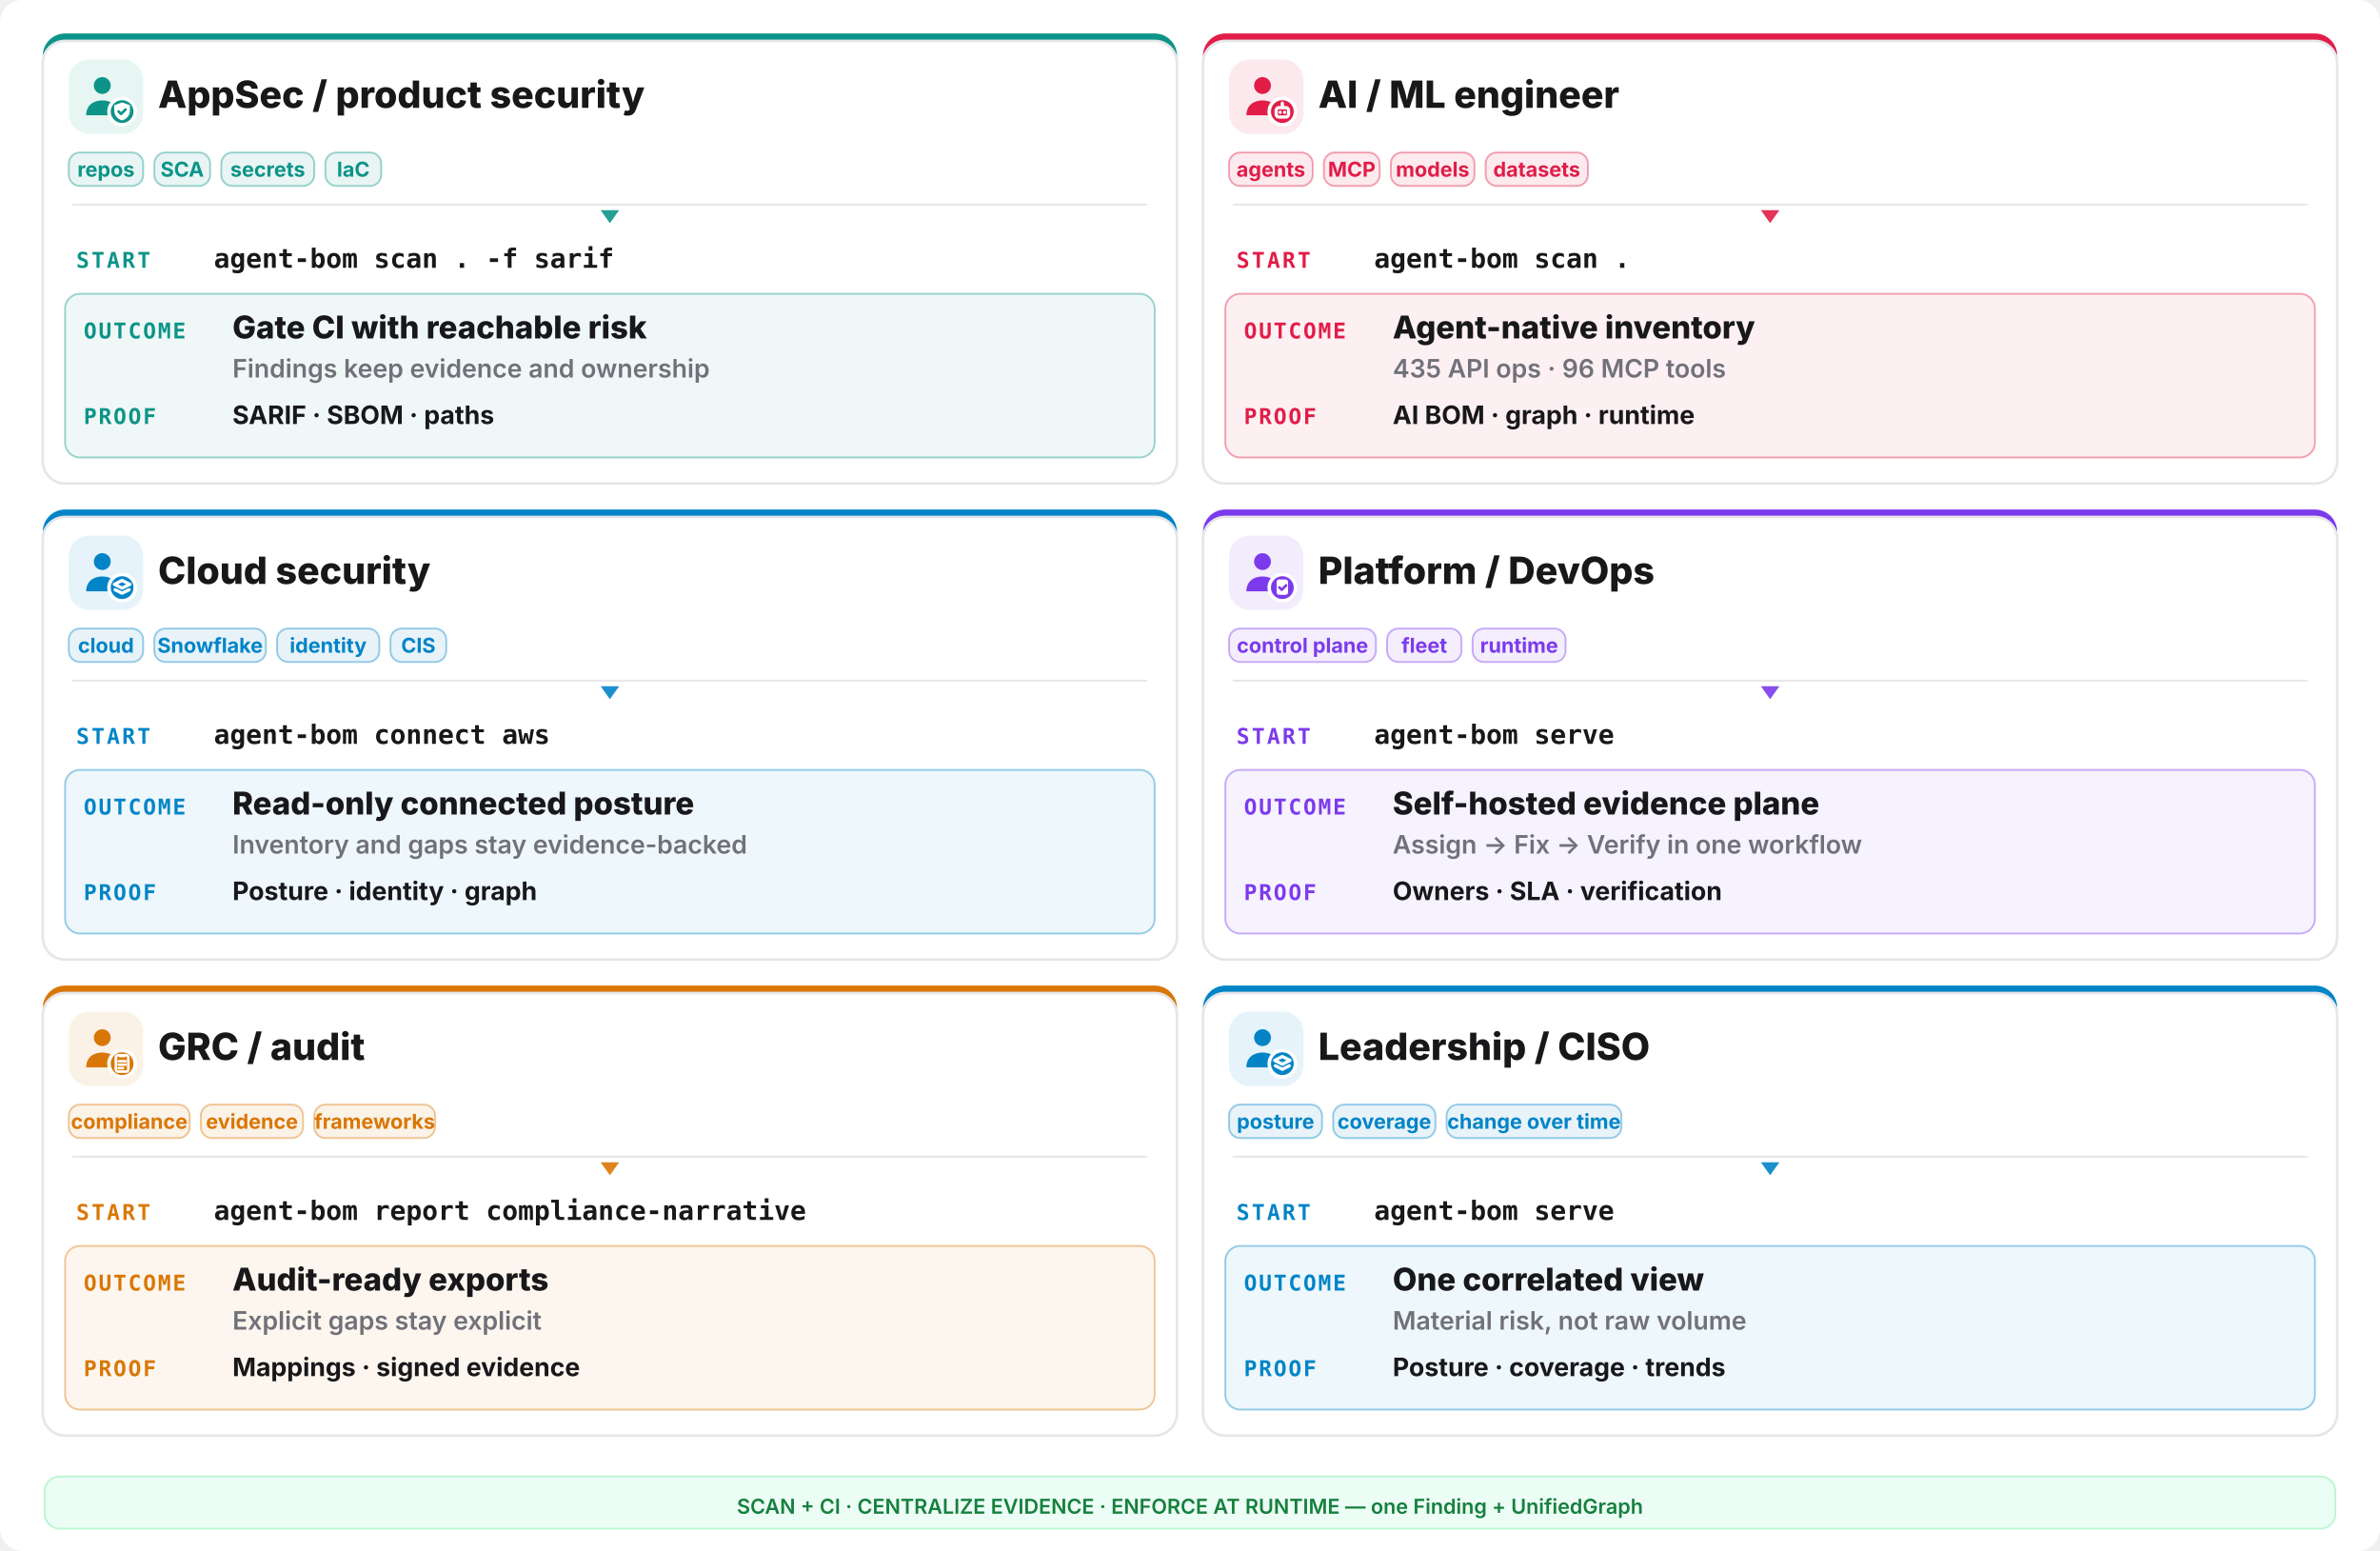
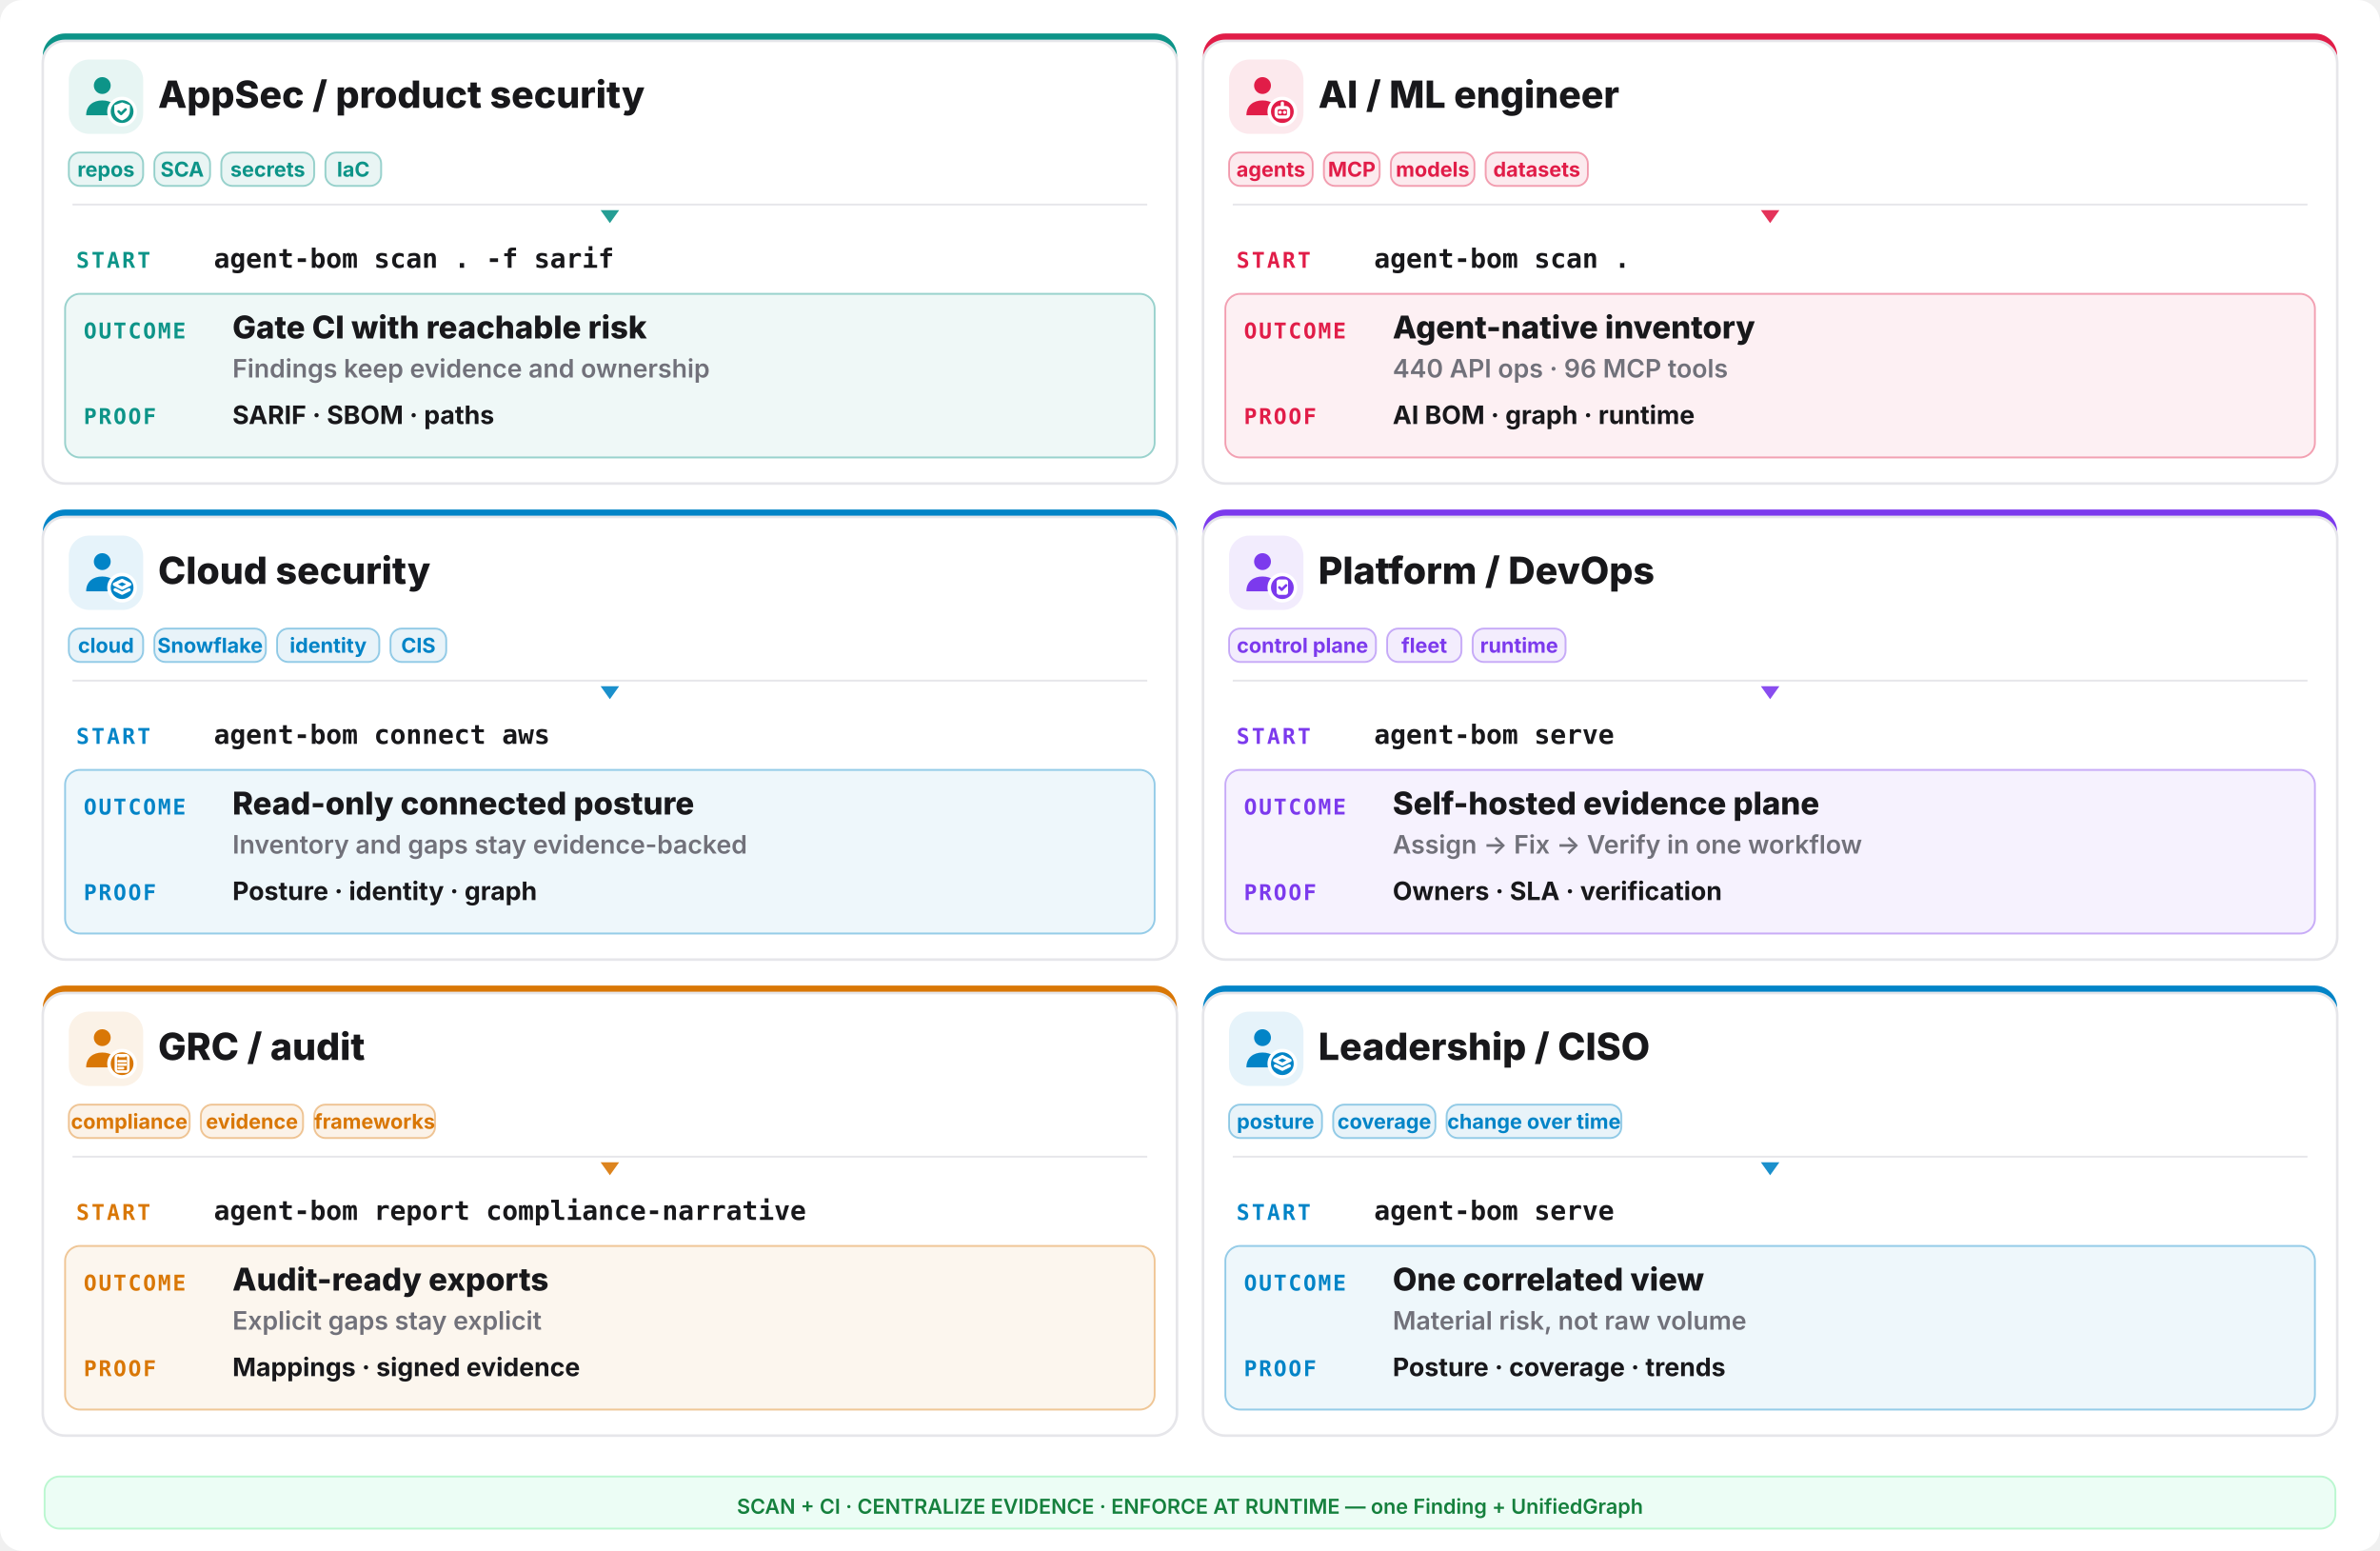
<svg xmlns="http://www.w3.org/2000/svg" width="1280" height="834" viewBox="0 0 1280 834" fill="none">
  <rect width="1280" height="834" rx="12" fill="#ffffff" />
  <rect x="23" y="18" width="610" height="242" rx="12" fill="#0d9488" />
  <rect x="23" y="22" width="610" height="238" rx="12" fill="#ffffff" stroke="#e6e6ea" stroke-width="1.4" />
  <rect x="37" y="32" width="40" height="40" rx="11" fill="#0d9488" opacity="0.10" />
  <g transform="translate(41,36) scale(1.333333)">
    <circle cx="10.5" cy="7.5" r="3.4" fill="#0d9488" />
    <path d="M4 19.5c0-4 2.9-6 6.5-6s6.5 2 6.5 6z" fill="#0d9488" />
    <circle cx="18.5" cy="18" r="6" fill="#ffffff" />
    <circle cx="18.5" cy="18" r="4.6" fill="#0d9488" />
    <g fill="none" stroke="#ffffff" stroke-width="1.3" stroke-linecap="round" stroke-linejoin="round">
      <path d="M18.5 14.3l3.15 1.15v2.1c0 2.1-1.4 3.5-3.15 4-1.75-.5-3.15-1.9-3.15-4v-2.1z" fill="#ffffff" stroke="none" />
      <path d="M17.1 17.95l1 1 1.8-1.8" stroke="#0d9488" stroke-width="1.05" />
    </g>
  </g>
  <text x="85" y="58" font-family="Inter,system-ui,sans-serif" font-size="20.15" font-weight="800" fill="#18181b">AppSec / product security</text>
  <rect x="37" y="82" width="40" height="18" rx="6" fill="#0d9488" fill-opacity="0.09" stroke="#0d9488" stroke-opacity="0.4" />
  <text x="57.0" y="95" text-anchor="middle" font-family="Inter,system-ui,sans-serif" font-size="11.05" font-weight="700" fill="#0d9488">repos</text>
  <rect x="83" y="82" width="30" height="18" rx="6" fill="#0d9488" fill-opacity="0.09" stroke="#0d9488" stroke-opacity="0.4" />
  <text x="98.0" y="95" text-anchor="middle" font-family="Inter,system-ui,sans-serif" font-size="11.05" font-weight="700" fill="#0d9488">SCA</text>
  <rect x="119" y="82" width="50" height="18" rx="6" fill="#0d9488" fill-opacity="0.09" stroke="#0d9488" stroke-opacity="0.4" />
  <text x="144.0" y="95" text-anchor="middle" font-family="Inter,system-ui,sans-serif" font-size="11.05" font-weight="700" fill="#0d9488">secrets</text>
  <rect x="175" y="82" width="30" height="18" rx="6" fill="#0d9488" fill-opacity="0.09" stroke="#0d9488" stroke-opacity="0.4" />
  <text x="190.0" y="95" text-anchor="middle" font-family="Inter,system-ui,sans-serif" font-size="11.05" font-weight="700" fill="#0d9488">IaC</text>
  <line x1="39" y1="110" x2="617" y2="110" stroke="#e6e6ea" stroke-width="1" />
  <polygon points="328,120 323,113 333,113" fill="#0d9488" opacity="0.9" />
  <text x="41" y="144" font-family="ui-monospace,monospace" font-size="11.7" font-weight="800" letter-spacing="0.1em" fill="#0d9488">START</text>
  <text x="115" y="144" font-family="ui-monospace,monospace" font-size="14.3" font-weight="700" fill="#18181b">agent-bom scan . -f sarif</text>
  <rect x="35" y="158" width="586" height="88" rx="8" fill="#0d9488" opacity="0.07" />
  <rect x="35" y="158" width="586" height="88" rx="8" fill="none" stroke="#0d9488" opacity="0.4" />
  <text x="45" y="182" font-family="ui-monospace,monospace" font-size="11.7" font-weight="800" letter-spacing="0.08em" fill="#0d9488">OUTCOME</text>
  <text x="125" y="182" font-family="Inter,system-ui,sans-serif" font-size="16.9" font-weight="800" fill="#18181b">Gate CI with reachable risk</text>
  <text x="125" y="203" font-family="Inter,system-ui,sans-serif" font-size="13.65" font-weight="600" fill="#71717a">Findings keep evidence and ownership</text>
  <text x="45" y="228" font-family="ui-monospace,monospace" font-size="11.7" font-weight="800" letter-spacing="0.08em" fill="#0d9488">PROOF</text>
  <text x="125" y="228" font-family="Inter,system-ui,sans-serif" font-size="13.65" font-weight="700" fill="#18181b">SARIF · SBOM · paths</text>
  <rect x="647" y="18" width="610" height="242" rx="12" fill="#e11d48" />
  <rect x="647" y="22" width="610" height="238" rx="12" fill="#ffffff" stroke="#e6e6ea" stroke-width="1.4" />
  <rect x="661" y="32" width="40" height="40" rx="11" fill="#e11d48" opacity="0.10" />
  <g transform="translate(665,36) scale(1.333333)">
    <circle cx="10.5" cy="7.5" r="3.4" fill="#e11d48" />
    <path d="M4 19.5c0-4 2.9-6 6.5-6s6.5 2 6.5 6z" fill="#e11d48" />
    <circle cx="18.5" cy="18" r="6" fill="#ffffff" />
    <circle cx="18.5" cy="18" r="4.6" fill="#e11d48" />
    <g fill="none" stroke="#ffffff" stroke-width="1.3" stroke-linecap="round" stroke-linejoin="round">
      <rect x="16" y="16.4" width="5" height="3.8" rx="1.1" />
      <path d="M17.6 18.3h.01 M19.4 18.3h.01 M18.5 14.6v1.8" />
    </g>
  </g>
  <text x="709" y="58" font-family="Inter,system-ui,sans-serif" font-size="20.15" font-weight="800" fill="#18181b">AI / ML engineer</text>
  <rect x="661" y="82" width="45" height="18" rx="6" fill="#e11d48" fill-opacity="0.09" stroke="#e11d48" stroke-opacity="0.4" />
  <text x="683.5" y="95" text-anchor="middle" font-family="Inter,system-ui,sans-serif" font-size="11.05" font-weight="700" fill="#e11d48">agents</text>
  <rect x="712" y="82" width="30" height="18" rx="6" fill="#e11d48" fill-opacity="0.09" stroke="#e11d48" stroke-opacity="0.4" />
  <text x="727.0" y="95" text-anchor="middle" font-family="Inter,system-ui,sans-serif" font-size="11.05" font-weight="700" fill="#e11d48">MCP</text>
  <rect x="748" y="82" width="45" height="18" rx="6" fill="#e11d48" fill-opacity="0.09" stroke="#e11d48" stroke-opacity="0.4" />
  <text x="770.5" y="95" text-anchor="middle" font-family="Inter,system-ui,sans-serif" font-size="11.05" font-weight="700" fill="#e11d48">models</text>
  <rect x="799" y="82" width="55" height="18" rx="6" fill="#e11d48" fill-opacity="0.09" stroke="#e11d48" stroke-opacity="0.4" />
  <text x="826.5" y="95" text-anchor="middle" font-family="Inter,system-ui,sans-serif" font-size="11.05" font-weight="700" fill="#e11d48">datasets</text>
  <line x1="663" y1="110" x2="1241" y2="110" stroke="#e6e6ea" stroke-width="1" />
  <polygon points="952,120 947,113 957,113" fill="#e11d48" opacity="0.9" />
  <text x="665" y="144" font-family="ui-monospace,monospace" font-size="11.7" font-weight="800" letter-spacing="0.1em" fill="#e11d48">START</text>
  <text x="739" y="144" font-family="ui-monospace,monospace" font-size="14.3" font-weight="700" fill="#18181b">agent-bom scan .</text>
  <rect x="659" y="158" width="586" height="88" rx="8" fill="#e11d48" opacity="0.07" />
  <rect x="659" y="158" width="586" height="88" rx="8" fill="none" stroke="#e11d48" opacity="0.4" />
  <text x="669" y="182" font-family="ui-monospace,monospace" font-size="11.7" font-weight="800" letter-spacing="0.08em" fill="#e11d48">OUTCOME</text>
  <text x="749" y="182" font-family="Inter,system-ui,sans-serif" font-size="16.9" font-weight="800" fill="#18181b">Agent-native inventory</text>
-   <text x="749" y="203" font-family="Inter,system-ui,sans-serif" font-size="13.65" font-weight="600" fill="#71717a">435 API ops · 96 MCP tools</text>
+   <text x="749" y="203" font-family="Inter,system-ui,sans-serif" font-size="13.65" font-weight="600" fill="#71717a">440 API ops · 96 MCP tools</text>
  <text x="669" y="228" font-family="ui-monospace,monospace" font-size="11.7" font-weight="800" letter-spacing="0.08em" fill="#e11d48">PROOF</text>
  <text x="749" y="228" font-family="Inter,system-ui,sans-serif" font-size="13.65" font-weight="700" fill="#18181b">AI BOM · graph · runtime</text>
  <rect x="23" y="274" width="610" height="242" rx="12" fill="#0284c7" />
  <rect x="23" y="278" width="610" height="238" rx="12" fill="#ffffff" stroke="#e6e6ea" stroke-width="1.4" />
  <rect x="37" y="288" width="40" height="40" rx="11" fill="#0284c7" opacity="0.10" />
  <g transform="translate(41,292) scale(1.333333)">
    <circle cx="10.5" cy="7.5" r="3.4" fill="#0284c7" />
    <path d="M4 19.5c0-4 2.9-6 6.5-6s6.5 2 6.5 6z" fill="#0284c7" />
    <circle cx="18.5" cy="18" r="6" fill="#ffffff" />
    <circle cx="18.5" cy="18" r="4.6" fill="#0284c7" />
    <g fill="none" stroke="#ffffff" stroke-width="1.3" stroke-linecap="round" stroke-linejoin="round">
      <path d="M18.5 15.1l3.1 1.55-3.1 1.55-3.1-1.55z" />
      <path d="M15.7 18.85l2.8 1.4 2.8-1.4" />
    </g>
  </g>
  <text x="85" y="314" font-family="Inter,system-ui,sans-serif" font-size="20.15" font-weight="800" fill="#18181b">Cloud security</text>
  <rect x="37" y="338" width="40" height="18" rx="6" fill="#0284c7" fill-opacity="0.09" stroke="#0284c7" stroke-opacity="0.4" />
  <text x="57.0" y="351" text-anchor="middle" font-family="Inter,system-ui,sans-serif" font-size="11.05" font-weight="700" fill="#0284c7">cloud</text>
  <rect x="83" y="338" width="60" height="18" rx="6" fill="#0284c7" fill-opacity="0.09" stroke="#0284c7" stroke-opacity="0.4" />
  <text x="113.0" y="351" text-anchor="middle" font-family="Inter,system-ui,sans-serif" font-size="11.05" font-weight="700" fill="#0284c7">Snowflake</text>
  <rect x="149" y="338" width="55" height="18" rx="6" fill="#0284c7" fill-opacity="0.09" stroke="#0284c7" stroke-opacity="0.4" />
  <text x="176.5" y="351" text-anchor="middle" font-family="Inter,system-ui,sans-serif" font-size="11.05" font-weight="700" fill="#0284c7">identity</text>
  <rect x="210" y="338" width="30" height="18" rx="6" fill="#0284c7" fill-opacity="0.09" stroke="#0284c7" stroke-opacity="0.4" />
  <text x="225.0" y="351" text-anchor="middle" font-family="Inter,system-ui,sans-serif" font-size="11.05" font-weight="700" fill="#0284c7">CIS</text>
  <line x1="39" y1="366" x2="617" y2="366" stroke="#e6e6ea" stroke-width="1" />
  <polygon points="328,376 323,369 333,369" fill="#0284c7" opacity="0.9" />
  <text x="41" y="400" font-family="ui-monospace,monospace" font-size="11.7" font-weight="800" letter-spacing="0.1em" fill="#0284c7">START</text>
  <text x="115" y="400" font-family="ui-monospace,monospace" font-size="14.3" font-weight="700" fill="#18181b">agent-bom connect aws</text>
  <rect x="35" y="414" width="586" height="88" rx="8" fill="#0284c7" opacity="0.07" />
  <rect x="35" y="414" width="586" height="88" rx="8" fill="none" stroke="#0284c7" opacity="0.4" />
  <text x="45" y="438" font-family="ui-monospace,monospace" font-size="11.7" font-weight="800" letter-spacing="0.08em" fill="#0284c7">OUTCOME</text>
  <text x="125" y="438" font-family="Inter,system-ui,sans-serif" font-size="16.9" font-weight="800" fill="#18181b">Read-only connected posture</text>
  <text x="125" y="459" font-family="Inter,system-ui,sans-serif" font-size="13.65" font-weight="600" fill="#71717a">Inventory and gaps stay evidence-backed</text>
  <text x="45" y="484" font-family="ui-monospace,monospace" font-size="11.7" font-weight="800" letter-spacing="0.08em" fill="#0284c7">PROOF</text>
  <text x="125" y="484" font-family="Inter,system-ui,sans-serif" font-size="13.65" font-weight="700" fill="#18181b">Posture · identity · graph</text>
  <rect x="647" y="274" width="610" height="242" rx="12" fill="#7c3aed" />
  <rect x="647" y="278" width="610" height="238" rx="12" fill="#ffffff" stroke="#e6e6ea" stroke-width="1.4" />
  <rect x="661" y="288" width="40" height="40" rx="11" fill="#7c3aed" opacity="0.10" />
  <g transform="translate(665,292) scale(1.333333)">
    <circle cx="10.5" cy="7.5" r="3.4" fill="#7c3aed" />
    <path d="M4 19.5c0-4 2.9-6 6.5-6s6.5 2 6.5 6z" fill="#7c3aed" />
    <circle cx="18.5" cy="18" r="6" fill="#ffffff" />
    <circle cx="18.5" cy="18" r="4.6" fill="#7c3aed" />
    <g fill="none" stroke="#ffffff" stroke-width="1.3" stroke-linecap="round" stroke-linejoin="round">
      <rect x="16.2" y="14.7" width="4.6" height="6.2" rx="1" fill="#ffffff" stroke="none" />
      <path d="M17.3 17.9l.95.95 1.75-1.75" stroke="#7c3aed" stroke-width="1.05" />
    </g>
  </g>
  <text x="709" y="314" font-family="Inter,system-ui,sans-serif" font-size="20.15" font-weight="800" fill="#18181b">Platform / DevOps</text>
  <rect x="661" y="338" width="79" height="18" rx="6" fill="#7c3aed" fill-opacity="0.09" stroke="#7c3aed" stroke-opacity="0.4" />
  <text x="700.5" y="351" text-anchor="middle" font-family="Inter,system-ui,sans-serif" font-size="11.05" font-weight="700" fill="#7c3aed">control plane</text>
  <rect x="746" y="338" width="40" height="18" rx="6" fill="#7c3aed" fill-opacity="0.09" stroke="#7c3aed" stroke-opacity="0.4" />
  <text x="766.0" y="351" text-anchor="middle" font-family="Inter,system-ui,sans-serif" font-size="11.05" font-weight="700" fill="#7c3aed">fleet</text>
  <rect x="792" y="338" width="50" height="18" rx="6" fill="#7c3aed" fill-opacity="0.09" stroke="#7c3aed" stroke-opacity="0.4" />
  <text x="817.0" y="351" text-anchor="middle" font-family="Inter,system-ui,sans-serif" font-size="11.05" font-weight="700" fill="#7c3aed">runtime</text>
  <line x1="663" y1="366" x2="1241" y2="366" stroke="#e6e6ea" stroke-width="1" />
  <polygon points="952,376 947,369 957,369" fill="#7c3aed" opacity="0.9" />
  <text x="665" y="400" font-family="ui-monospace,monospace" font-size="11.7" font-weight="800" letter-spacing="0.1em" fill="#7c3aed">START</text>
  <text x="739" y="400" font-family="ui-monospace,monospace" font-size="14.3" font-weight="700" fill="#18181b">agent-bom serve</text>
  <rect x="659" y="414" width="586" height="88" rx="8" fill="#7c3aed" opacity="0.07" />
  <rect x="659" y="414" width="586" height="88" rx="8" fill="none" stroke="#7c3aed" opacity="0.4" />
  <text x="669" y="438" font-family="ui-monospace,monospace" font-size="11.7" font-weight="800" letter-spacing="0.08em" fill="#7c3aed">OUTCOME</text>
  <text x="749" y="438" font-family="Inter,system-ui,sans-serif" font-size="16.9" font-weight="800" fill="#18181b">Self-hosted evidence plane</text>
  <text x="749" y="459" font-family="Inter,system-ui,sans-serif" font-size="13.65" font-weight="600" fill="#71717a">Assign -&gt; Fix -&gt; Verify in one workflow</text>
  <text x="669" y="484" font-family="ui-monospace,monospace" font-size="11.7" font-weight="800" letter-spacing="0.08em" fill="#7c3aed">PROOF</text>
  <text x="749" y="484" font-family="Inter,system-ui,sans-serif" font-size="13.65" font-weight="700" fill="#18181b">Owners · SLA · verification</text>
  <rect x="23" y="530" width="610" height="242" rx="12" fill="#d97706" />
  <rect x="23" y="534" width="610" height="238" rx="12" fill="#ffffff" stroke="#e6e6ea" stroke-width="1.4" />
  <rect x="37" y="544" width="40" height="40" rx="11" fill="#d97706" opacity="0.10" />
  <g transform="translate(41,548) scale(1.333333)">
    <circle cx="10.5" cy="7.5" r="3.4" fill="#d97706" />
    <path d="M4 19.5c0-4 2.9-6 6.5-6s6.5 2 6.5 6z" fill="#d97706" />
    <circle cx="18.5" cy="18" r="6" fill="#ffffff" />
    <circle cx="18.5" cy="18" r="4.6" fill="#d97706" />
    <g fill="none" stroke="#ffffff" stroke-width="1.3" stroke-linecap="round" stroke-linejoin="round">
      <rect x="16.0" y="14.6" width="5.0" height="6.6" rx="0.9" fill="none" stroke="#ffffff" stroke-width="1.05" />
      <path d="M17.2 14.2h2.6v1.2h-2.6z" fill="#ffffff" stroke="none" />
      <path d="M17.1 17.0h2.8 M17.1 18.4h2.8 M17.1 19.8h1.8" stroke="#ffffff" stroke-width="1.0" />
    </g>
  </g>
  <text x="85" y="570" font-family="Inter,system-ui,sans-serif" font-size="20.15" font-weight="800" fill="#18181b">GRC / audit</text>
  <rect x="37" y="594" width="65" height="18" rx="6" fill="#d97706" fill-opacity="0.09" stroke="#d97706" stroke-opacity="0.4" />
  <text x="69.5" y="607" text-anchor="middle" font-family="Inter,system-ui,sans-serif" font-size="11.05" font-weight="700" fill="#d97706">compliance</text>
  <rect x="108" y="594" width="55" height="18" rx="6" fill="#d97706" fill-opacity="0.09" stroke="#d97706" stroke-opacity="0.4" />
  <text x="135.5" y="607" text-anchor="middle" font-family="Inter,system-ui,sans-serif" font-size="11.05" font-weight="700" fill="#d97706">evidence</text>
  <rect x="169" y="594" width="65" height="18" rx="6" fill="#d97706" fill-opacity="0.09" stroke="#d97706" stroke-opacity="0.4" />
  <text x="201.5" y="607" text-anchor="middle" font-family="Inter,system-ui,sans-serif" font-size="11.05" font-weight="700" fill="#d97706">frameworks</text>
  <line x1="39" y1="622" x2="617" y2="622" stroke="#e6e6ea" stroke-width="1" />
  <polygon points="328,632 323,625 333,625" fill="#d97706" opacity="0.9" />
  <text x="41" y="656" font-family="ui-monospace,monospace" font-size="11.7" font-weight="800" letter-spacing="0.1em" fill="#d97706">START</text>
  <text x="115" y="656" font-family="ui-monospace,monospace" font-size="14.3" font-weight="700" fill="#18181b">agent-bom report compliance-narrative</text>
  <rect x="35" y="670" width="586" height="88" rx="8" fill="#d97706" opacity="0.07" />
  <rect x="35" y="670" width="586" height="88" rx="8" fill="none" stroke="#d97706" opacity="0.4" />
  <text x="45" y="694" font-family="ui-monospace,monospace" font-size="11.7" font-weight="800" letter-spacing="0.08em" fill="#d97706">OUTCOME</text>
  <text x="125" y="694" font-family="Inter,system-ui,sans-serif" font-size="16.9" font-weight="800" fill="#18181b">Audit-ready exports</text>
  <text x="125" y="715" font-family="Inter,system-ui,sans-serif" font-size="13.65" font-weight="600" fill="#71717a">Explicit gaps stay explicit</text>
  <text x="45" y="740" font-family="ui-monospace,monospace" font-size="11.7" font-weight="800" letter-spacing="0.08em" fill="#d97706">PROOF</text>
  <text x="125" y="740" font-family="Inter,system-ui,sans-serif" font-size="13.65" font-weight="700" fill="#18181b">Mappings · signed evidence</text>
  <rect x="647" y="530" width="610" height="242" rx="12" fill="#0284c7" />
  <rect x="647" y="534" width="610" height="238" rx="12" fill="#ffffff" stroke="#e6e6ea" stroke-width="1.4" />
  <rect x="661" y="544" width="40" height="40" rx="11" fill="#0284c7" opacity="0.10" />
  <g transform="translate(665,548) scale(1.333333)">
    <circle cx="10.5" cy="7.5" r="3.4" fill="#0284c7" />
    <path d="M4 19.5c0-4 2.9-6 6.5-6s6.5 2 6.5 6z" fill="#0284c7" />
    <circle cx="18.5" cy="18" r="6" fill="#ffffff" />
    <circle cx="18.5" cy="18" r="4.6" fill="#0284c7" />
    <g fill="none" stroke="#ffffff" stroke-width="1.3" stroke-linecap="round" stroke-linejoin="round">
      <path d="M18.5 15.1l3.1 1.55-3.1 1.55-3.1-1.55z" />
      <path d="M15.7 18.85l2.8 1.4 2.8-1.4" />
    </g>
  </g>
  <text x="709" y="570" font-family="Inter,system-ui,sans-serif" font-size="20.15" font-weight="800" fill="#18181b">Leadership / CISO</text>
  <rect x="661" y="594" width="50" height="18" rx="6" fill="#0284c7" fill-opacity="0.09" stroke="#0284c7" stroke-opacity="0.4" />
  <text x="686.0" y="607" text-anchor="middle" font-family="Inter,system-ui,sans-serif" font-size="11.05" font-weight="700" fill="#0284c7">posture</text>
  <rect x="717" y="594" width="55" height="18" rx="6" fill="#0284c7" fill-opacity="0.09" stroke="#0284c7" stroke-opacity="0.4" />
  <text x="744.5" y="607" text-anchor="middle" font-family="Inter,system-ui,sans-serif" font-size="11.05" font-weight="700" fill="#0284c7">coverage</text>
  <rect x="778" y="594" width="94" height="18" rx="6" fill="#0284c7" fill-opacity="0.09" stroke="#0284c7" stroke-opacity="0.4" />
  <text x="825.0" y="607" text-anchor="middle" font-family="Inter,system-ui,sans-serif" font-size="11.05" font-weight="700" fill="#0284c7">change over time</text>
  <line x1="663" y1="622" x2="1241" y2="622" stroke="#e6e6ea" stroke-width="1" />
  <polygon points="952,632 947,625 957,625" fill="#0284c7" opacity="0.9" />
  <text x="665" y="656" font-family="ui-monospace,monospace" font-size="11.7" font-weight="800" letter-spacing="0.1em" fill="#0284c7">START</text>
  <text x="739" y="656" font-family="ui-monospace,monospace" font-size="14.3" font-weight="700" fill="#18181b">agent-bom serve</text>
  <rect x="659" y="670" width="586" height="88" rx="8" fill="#0284c7" opacity="0.07" />
  <rect x="659" y="670" width="586" height="88" rx="8" fill="none" stroke="#0284c7" opacity="0.4" />
  <text x="669" y="694" font-family="ui-monospace,monospace" font-size="11.7" font-weight="800" letter-spacing="0.08em" fill="#0284c7">OUTCOME</text>
  <text x="749" y="694" font-family="Inter,system-ui,sans-serif" font-size="16.9" font-weight="800" fill="#18181b">One correlated view</text>
  <text x="749" y="715" font-family="Inter,system-ui,sans-serif" font-size="13.65" font-weight="600" fill="#71717a">Material risk, not raw volume</text>
  <text x="669" y="740" font-family="ui-monospace,monospace" font-size="11.7" font-weight="800" letter-spacing="0.08em" fill="#0284c7">PROOF</text>
  <text x="749" y="740" font-family="Inter,system-ui,sans-serif" font-size="13.65" font-weight="700" fill="#18181b">Posture · coverage · trends</text>
  <rect x="24" y="794" width="1232" height="28" rx="8" fill="#ecfdf5" stroke="#bbf7d0" />
  <text x="640" y="814" text-anchor="middle" font-family="Inter,system-ui,sans-serif" font-size="11.05" font-weight="600" fill="#15803d">SCAN + CI · CENTRALIZE EVIDENCE · ENFORCE AT RUNTIME — one Finding + UnifiedGraph</text>
</svg>
